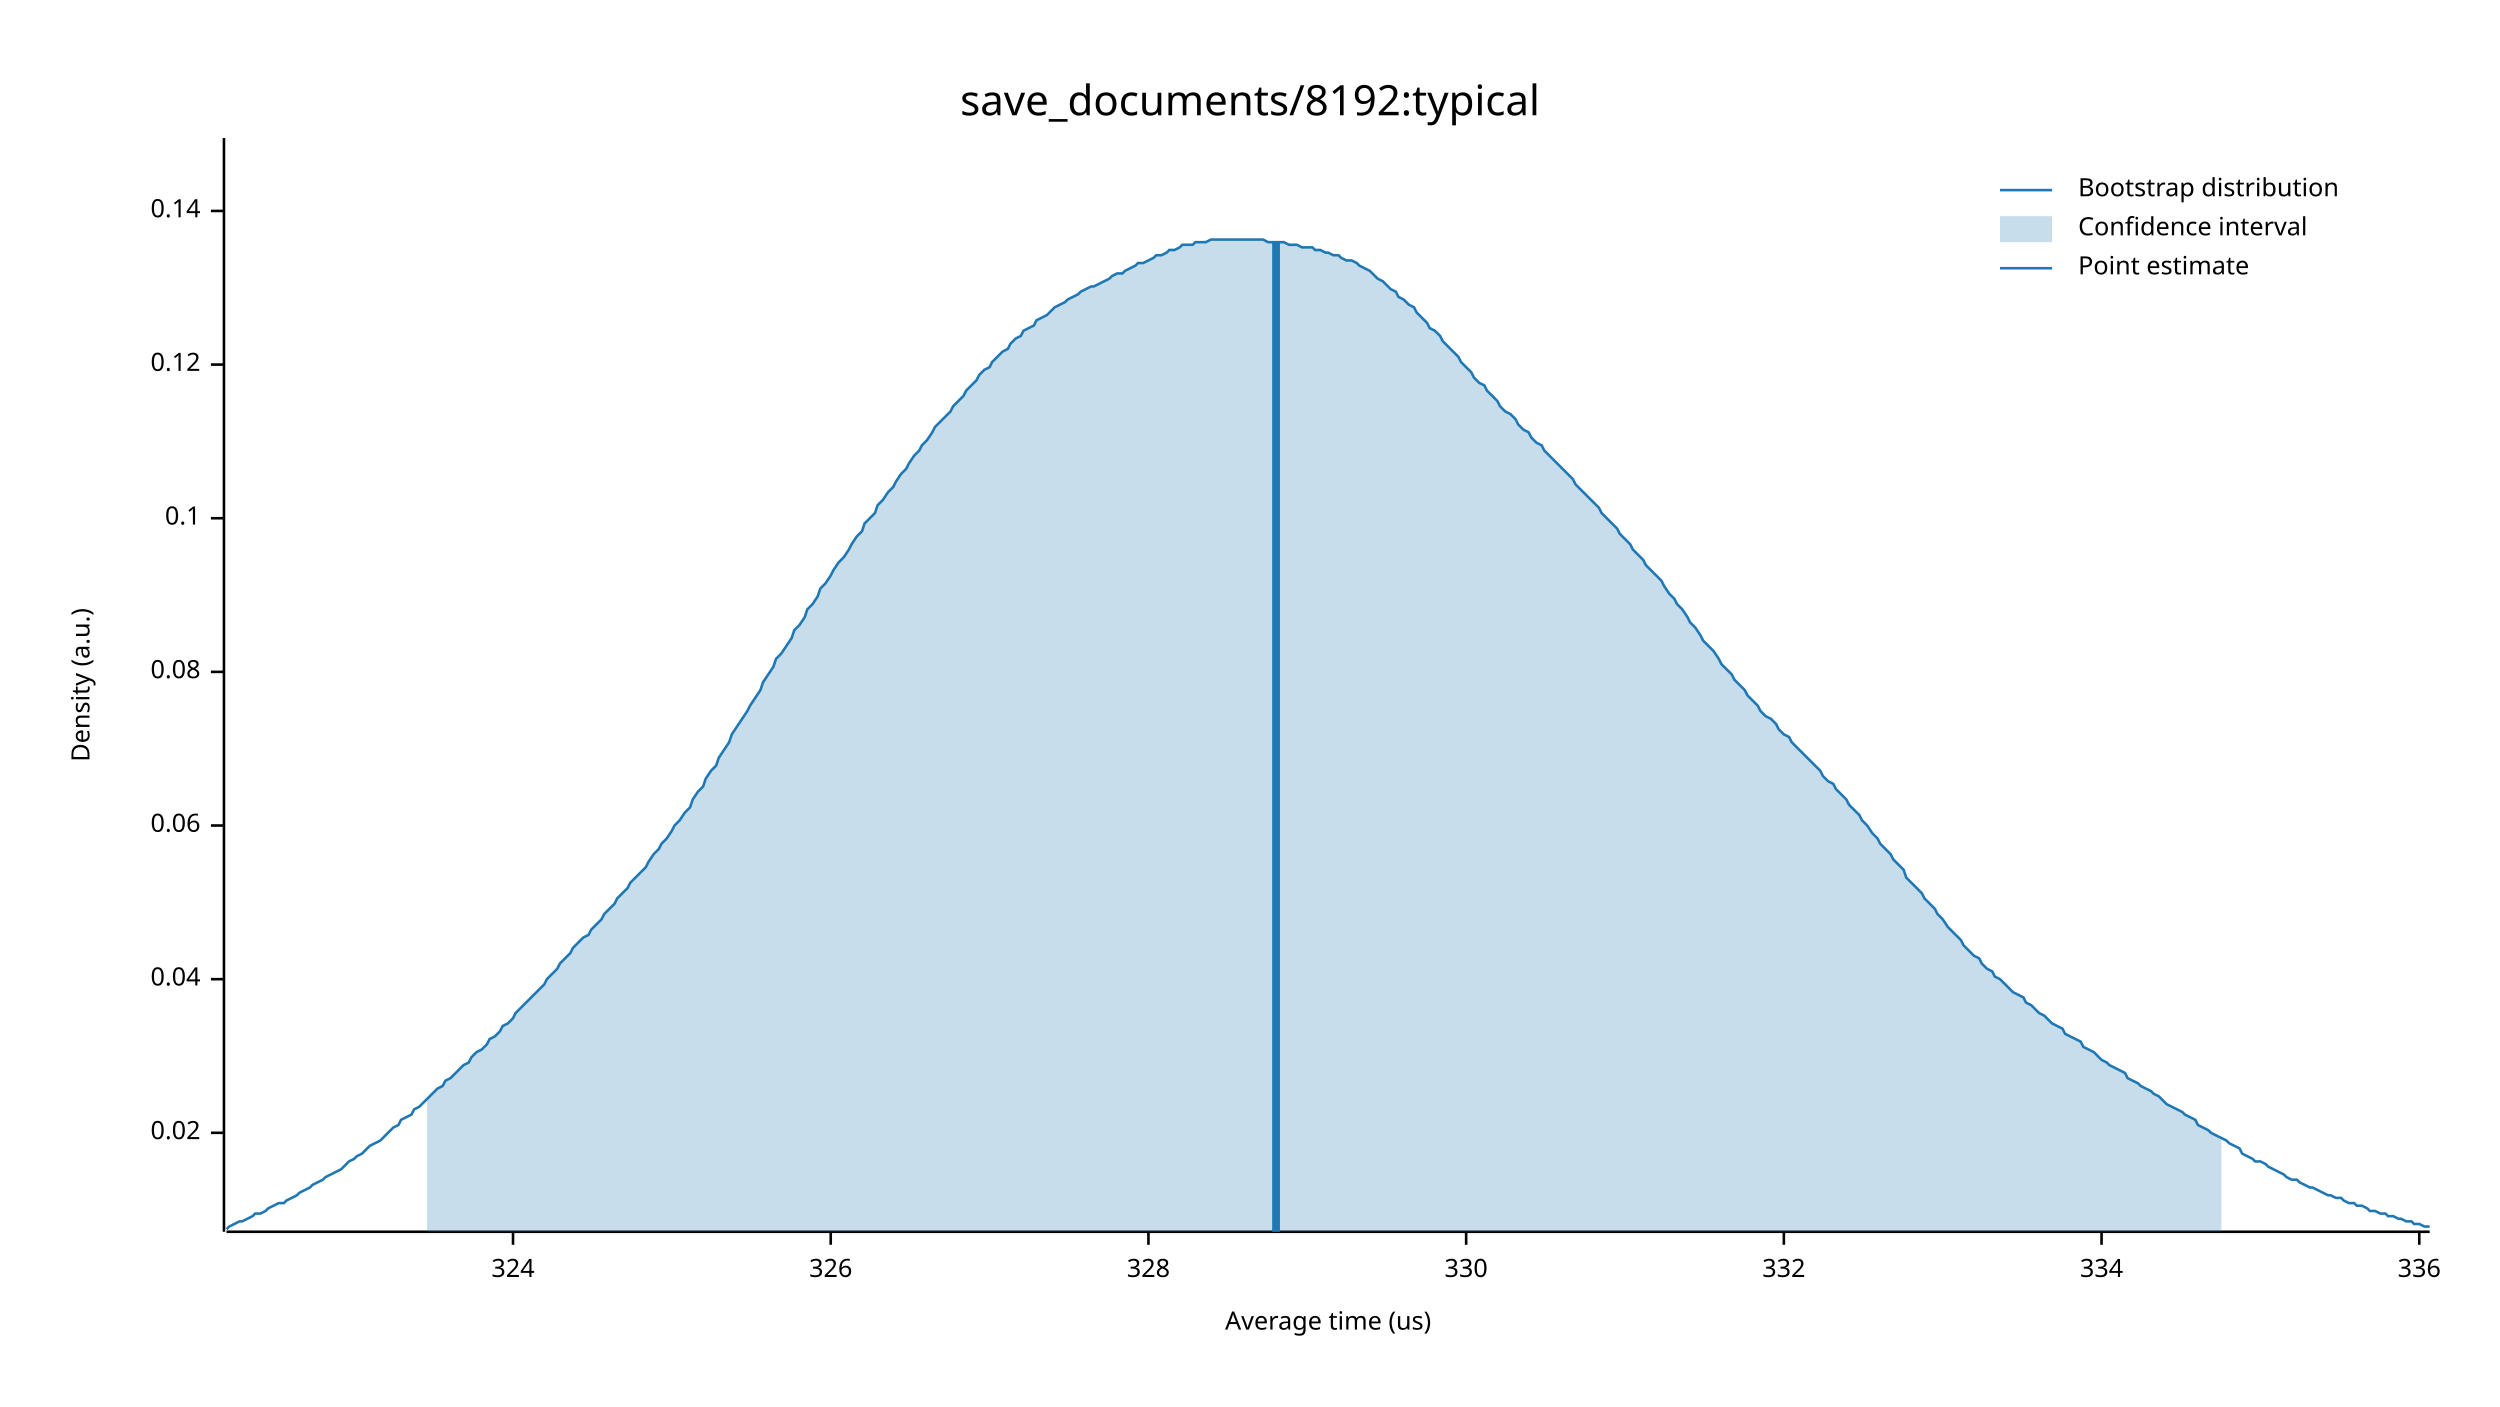
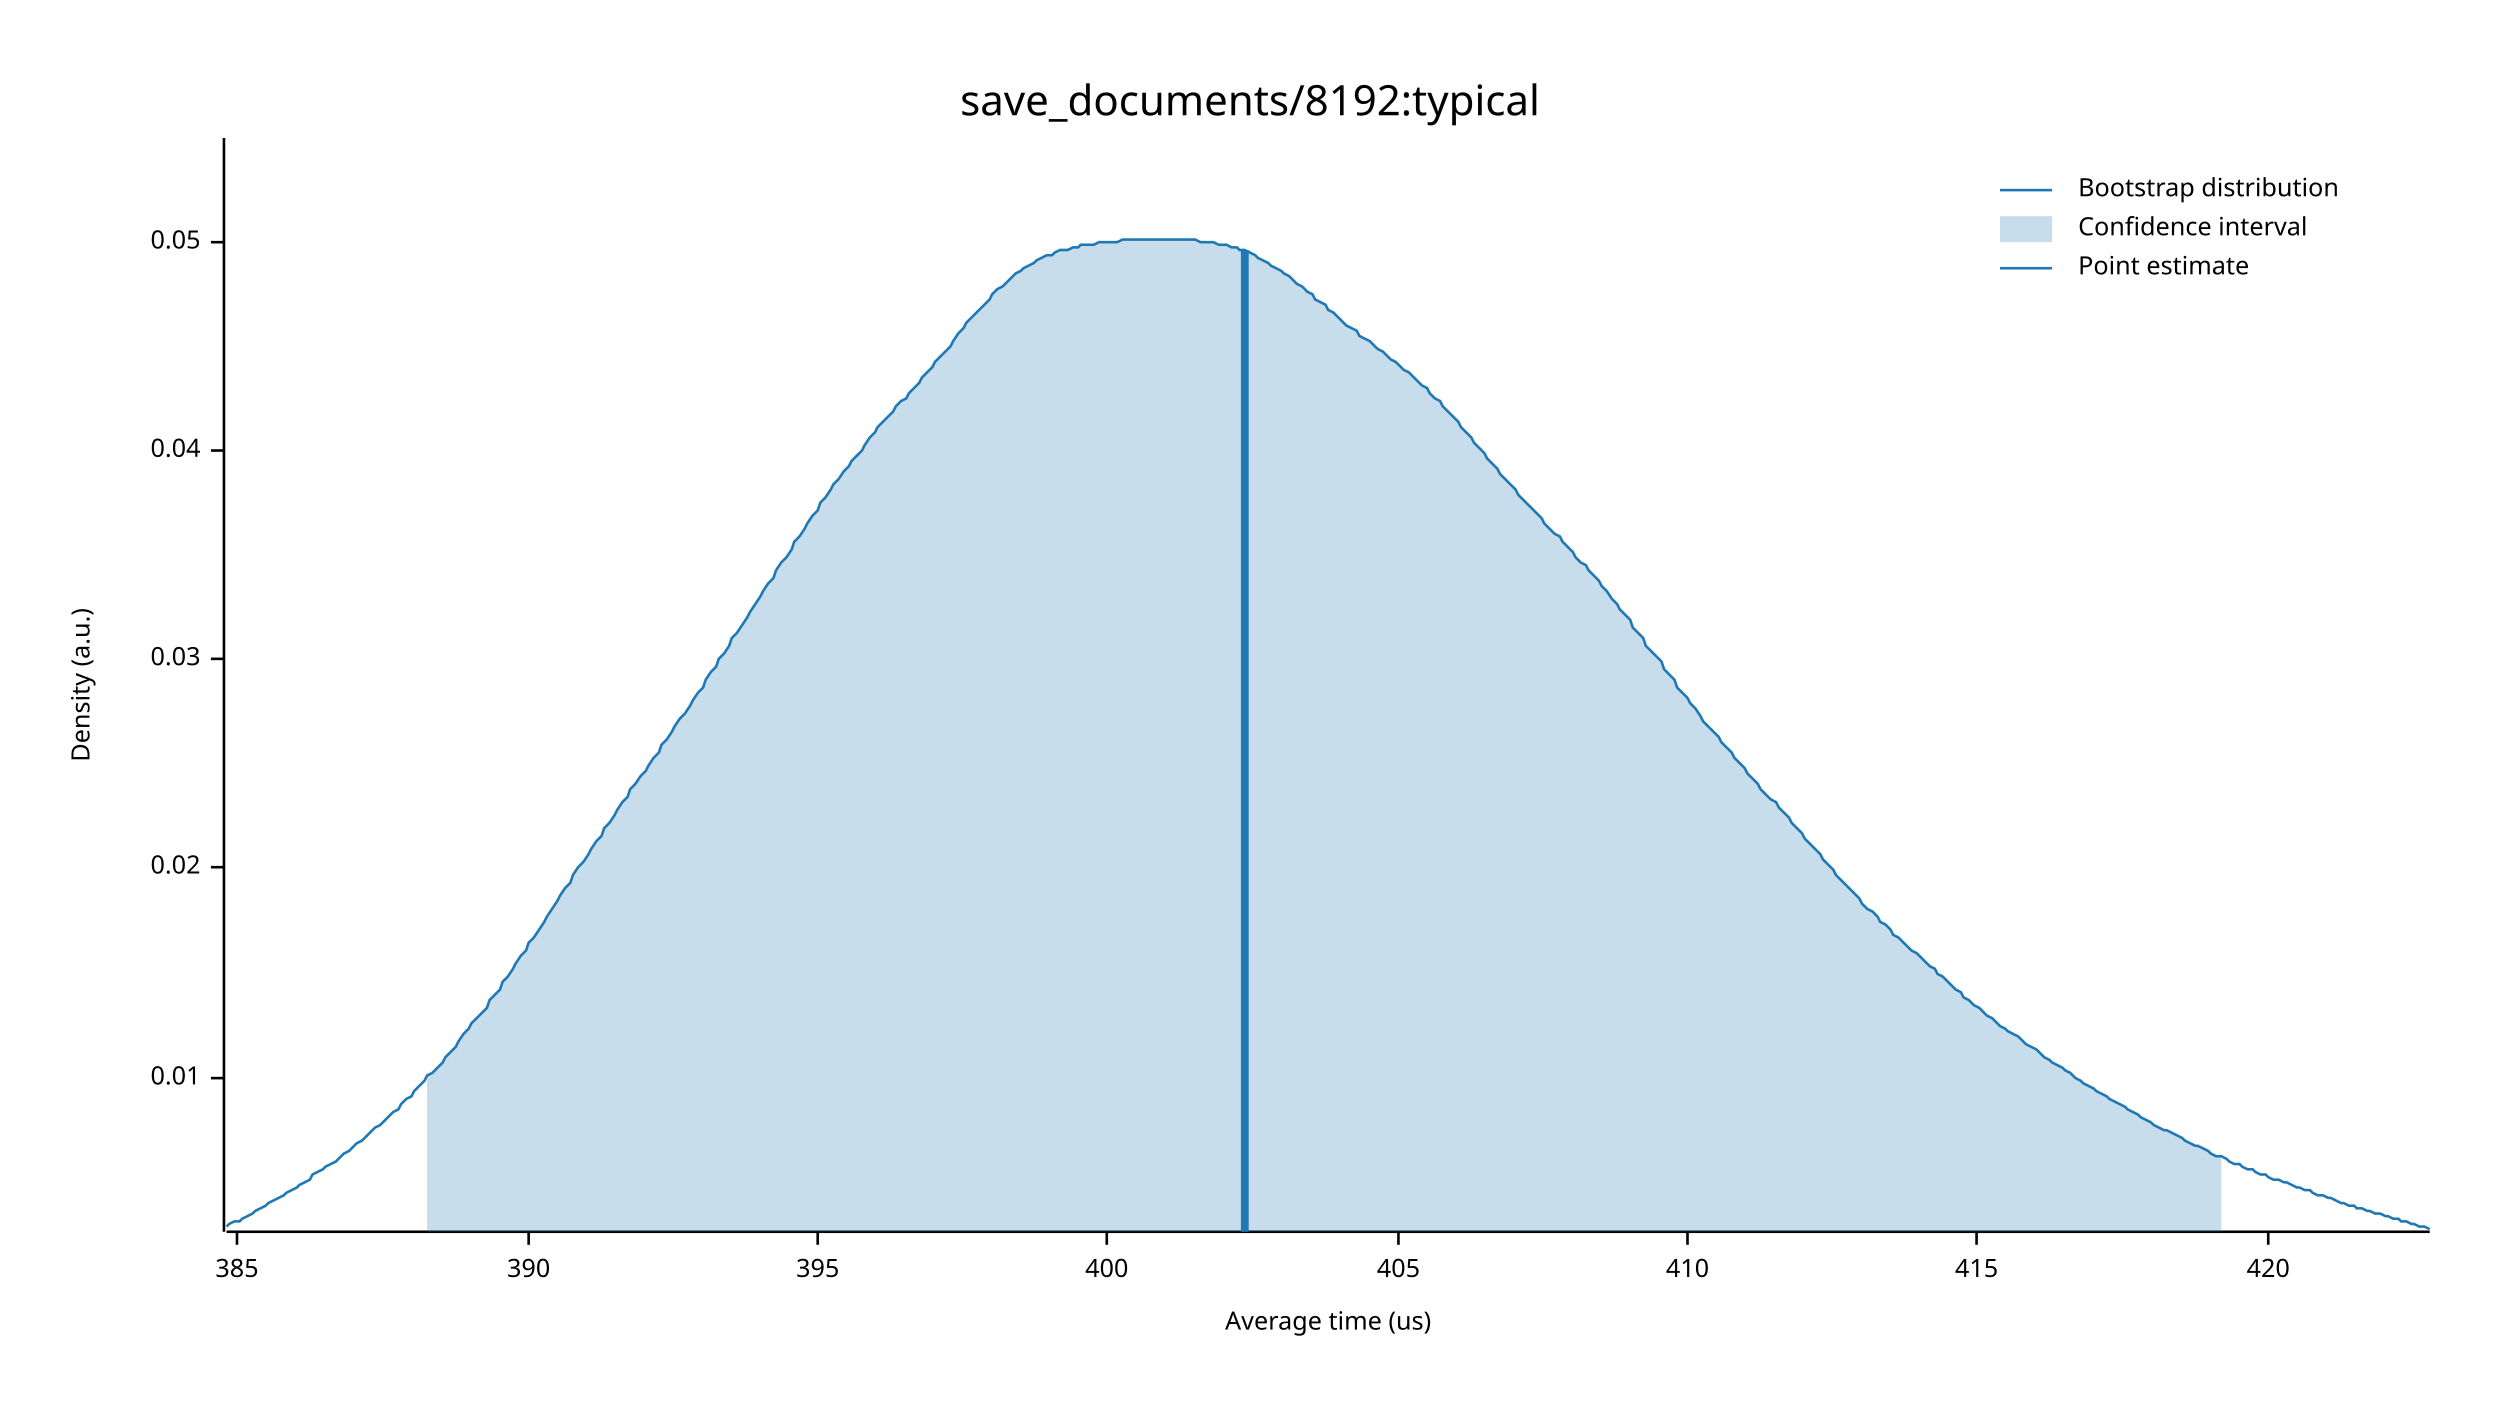
<svg xmlns="http://www.w3.org/2000/svg" width="960" height="540" viewBox="0 0 960 540">
  <text x="480" y="32" dy="0.76em" text-anchor="middle" font-family="sans-serif" font-size="16.129" opacity="1" fill="#000000">
save_documents/8192:typical
</text>
  <text x="27" y="263" dy="0.76em" text-anchor="middle" font-family="sans-serif" font-size="9.677" opacity="1" fill="#000000" transform="rotate(270, 27, 263)">
Density (a.u.)
</text>
  <text x="510" y="513" dy="-0.5ex" text-anchor="middle" font-family="sans-serif" font-size="9.677" opacity="1" fill="#000000">
Average time (us)
</text>
  <polyline fill="none" opacity="1" stroke="#000000" stroke-width="1" points="86,53 86,473 " />
-   <text x="77" y="435" dy="0.5ex" text-anchor="end" font-family="sans-serif" font-size="9.677" opacity="1" fill="#000000">
+   <text x="77" y="414" dy="0.5ex" text-anchor="end" font-family="sans-serif" font-size="9.677" opacity="1" fill="#000000">
+ 0.01
+ </text>
+   <polyline fill="none" opacity="1" stroke="#000000" stroke-width="1" points="81,414 86,414 " />
+   <text x="77" y="333" dy="0.5ex" text-anchor="end" font-family="sans-serif" font-size="9.677" opacity="1" fill="#000000">
0.02
</text>
-   <polyline fill="none" opacity="1" stroke="#000000" stroke-width="1" points="81,435 86,435 " />
-   <text x="77" y="376" dy="0.5ex" text-anchor="end" font-family="sans-serif" font-size="9.677" opacity="1" fill="#000000">
+   <polyline fill="none" opacity="1" stroke="#000000" stroke-width="1" points="81,333 86,333 " />
+   <text x="77" y="253" dy="0.5ex" text-anchor="end" font-family="sans-serif" font-size="9.677" opacity="1" fill="#000000">
+ 0.03
+ </text>
+   <polyline fill="none" opacity="1" stroke="#000000" stroke-width="1" points="81,253 86,253 " />
+   <text x="77" y="173" dy="0.5ex" text-anchor="end" font-family="sans-serif" font-size="9.677" opacity="1" fill="#000000">
0.04
</text>
-   <polyline fill="none" opacity="1" stroke="#000000" stroke-width="1" points="81,376 86,376 " />
-   <text x="77" y="317" dy="0.5ex" text-anchor="end" font-family="sans-serif" font-size="9.677" opacity="1" fill="#000000">
- 0.06
+   <polyline fill="none" opacity="1" stroke="#000000" stroke-width="1" points="81,173 86,173 " />
+   <text x="77" y="93" dy="0.5ex" text-anchor="end" font-family="sans-serif" font-size="9.677" opacity="1" fill="#000000">
+ 0.05
</text>
-   <polyline fill="none" opacity="1" stroke="#000000" stroke-width="1" points="81,317 86,317 " />
-   <text x="77" y="258" dy="0.5ex" text-anchor="end" font-family="sans-serif" font-size="9.677" opacity="1" fill="#000000">
- 0.08
+   <polyline fill="none" opacity="1" stroke="#000000" stroke-width="1" points="81,93 86,93 " />
+   <polyline fill="none" opacity="1" stroke="#000000" stroke-width="1" points="87,473 933,473 " />
+   <text x="91" y="483" dy="0.76em" text-anchor="middle" font-family="sans-serif" font-size="9.677" opacity="1" fill="#000000">
+ 385
</text>
-   <polyline fill="none" opacity="1" stroke="#000000" stroke-width="1" points="81,258 86,258 " />
-   <text x="77" y="199" dy="0.5ex" text-anchor="end" font-family="sans-serif" font-size="9.677" opacity="1" fill="#000000">
- 0.1
+   <polyline fill="none" opacity="1" stroke="#000000" stroke-width="1" points="91,473 91,478 " />
+   <text x="203" y="483" dy="0.76em" text-anchor="middle" font-family="sans-serif" font-size="9.677" opacity="1" fill="#000000">
+ 390
</text>
-   <polyline fill="none" opacity="1" stroke="#000000" stroke-width="1" points="81,199 86,199 " />
-   <text x="77" y="140" dy="0.5ex" text-anchor="end" font-family="sans-serif" font-size="9.677" opacity="1" fill="#000000">
- 0.12
+   <polyline fill="none" opacity="1" stroke="#000000" stroke-width="1" points="203,473 203,478 " />
+   <text x="314" y="483" dy="0.76em" text-anchor="middle" font-family="sans-serif" font-size="9.677" opacity="1" fill="#000000">
+ 395
</text>
-   <polyline fill="none" opacity="1" stroke="#000000" stroke-width="1" points="81,140 86,140 " />
-   <text x="77" y="81" dy="0.5ex" text-anchor="end" font-family="sans-serif" font-size="9.677" opacity="1" fill="#000000">
- 0.14
+   <polyline fill="none" opacity="1" stroke="#000000" stroke-width="1" points="314,473 314,478 " />
+   <text x="425" y="483" dy="0.76em" text-anchor="middle" font-family="sans-serif" font-size="9.677" opacity="1" fill="#000000">
+ 400
</text>
-   <polyline fill="none" opacity="1" stroke="#000000" stroke-width="1" points="81,81 86,81 " />
-   <polyline fill="none" opacity="1" stroke="#000000" stroke-width="1" points="87,473 933,473 " />
-   <text x="197" y="483" dy="0.76em" text-anchor="middle" font-family="sans-serif" font-size="9.677" opacity="1" fill="#000000">
- 324
+   <polyline fill="none" opacity="1" stroke="#000000" stroke-width="1" points="425,473 425,478 " />
+   <text x="537" y="483" dy="0.76em" text-anchor="middle" font-family="sans-serif" font-size="9.677" opacity="1" fill="#000000">
+ 405
</text>
-   <polyline fill="none" opacity="1" stroke="#000000" stroke-width="1" points="197,473 197,478 " />
-   <text x="319" y="483" dy="0.76em" text-anchor="middle" font-family="sans-serif" font-size="9.677" opacity="1" fill="#000000">
- 326
+   <polyline fill="none" opacity="1" stroke="#000000" stroke-width="1" points="537,473 537,478 " />
+   <text x="648" y="483" dy="0.76em" text-anchor="middle" font-family="sans-serif" font-size="9.677" opacity="1" fill="#000000">
+ 410
</text>
-   <polyline fill="none" opacity="1" stroke="#000000" stroke-width="1" points="319,473 319,478 " />
-   <text x="441" y="483" dy="0.76em" text-anchor="middle" font-family="sans-serif" font-size="9.677" opacity="1" fill="#000000">
- 328
+   <polyline fill="none" opacity="1" stroke="#000000" stroke-width="1" points="648,473 648,478 " />
+   <text x="759" y="483" dy="0.76em" text-anchor="middle" font-family="sans-serif" font-size="9.677" opacity="1" fill="#000000">
+ 415
</text>
-   <polyline fill="none" opacity="1" stroke="#000000" stroke-width="1" points="441,473 441,478 " />
-   <text x="563" y="483" dy="0.76em" text-anchor="middle" font-family="sans-serif" font-size="9.677" opacity="1" fill="#000000">
- 330
+   <polyline fill="none" opacity="1" stroke="#000000" stroke-width="1" points="759,473 759,478 " />
+   <text x="871" y="483" dy="0.76em" text-anchor="middle" font-family="sans-serif" font-size="9.677" opacity="1" fill="#000000">
+ 420
</text>
-   <polyline fill="none" opacity="1" stroke="#000000" stroke-width="1" points="563,473 563,478 " />
-   <text x="685" y="483" dy="0.76em" text-anchor="middle" font-family="sans-serif" font-size="9.677" opacity="1" fill="#000000">
- 332
- </text>
-   <polyline fill="none" opacity="1" stroke="#000000" stroke-width="1" points="685,473 685,478 " />
-   <text x="807" y="483" dy="0.76em" text-anchor="middle" font-family="sans-serif" font-size="9.677" opacity="1" fill="#000000">
- 334
- </text>
-   <polyline fill="none" opacity="1" stroke="#000000" stroke-width="1" points="807,473 807,478 " />
-   <text x="929" y="483" dy="0.76em" text-anchor="middle" font-family="sans-serif" font-size="9.677" opacity="1" fill="#000000">
- 336
- </text>
-   <polyline fill="none" opacity="1" stroke="#000000" stroke-width="1" points="929,473 929,478 " />
-   <polyline fill="none" opacity="1" stroke="#1F78B4" stroke-width="1" points="87,472 88,471 90,470 92,469 93,469 95,468 97,467 98,466 100,466 102,465 103,464 105,463 107,462 109,462 110,461 112,460 114,459 115,458 117,457 119,456 120,455 122,454 124,453 125,452 127,451 129,450 131,449 132,448 134,446 136,445 137,444 139,443 141,441 142,440 144,439 146,438 148,436 149,435 151,433 153,432 154,430 156,429 158,428 159,426 161,425 163,423 164,422 166,420 168,418 170,417 171,415 173,414 175,412 176,411 178,409 180,408 181,406 183,404 185,403 187,401 188,399 190,398 192,396 193,394 195,393 197,391 198,389 200,387 202,385 203,384 205,382 207,380 209,378 210,376 212,374 214,372 215,370 217,368 219,366 220,364 222,362 224,360 226,359 227,357 229,355 231,353 232,351 234,349 236,347 237,345 239,343 241,341 242,339 244,337 246,335 248,333 249,331 251,328 253,326 254,324 256,322 258,319 259,317 261,315 263,312 265,310 266,307 268,304 270,302 271,299 273,296 275,294 276,291 278,288 280,285 281,282 283,279 285,276 287,273 288,271 290,268 292,265 293,262 295,259 297,256 298,253 300,251 302,248 304,245 305,242 307,240 309,237 310,234 312,232 314,229 315,226 317,224 319,221 320,219 322,216 324,214 326,211 327,209 329,206 331,204 332,201 334,199 336,197 337,194 339,192 341,189 343,187 344,185 346,182 348,180 349,178 351,175 353,173 354,171 356,169 358,166 359,164 361,162 363,160 365,158 366,156 368,154 370,152 371,150 373,148 375,146 376,144 378,142 380,141 381,139 383,137 385,135 387,134 388,132 390,130 392,129 393,127 395,126 397,125 398,123 400,122 402,121 404,119 405,118 407,117 409,116 410,115 412,114 414,113 415,112 417,111 419,110 420,110 422,109 424,108 426,107 427,106 429,105 431,105 432,104 434,103 436,102 437,101 439,101 441,100 443,99 444,98 446,98 448,97 449,96 451,96 453,95 454,94 456,94 458,94 459,93 461,93 463,93 465,92 466,92 468,92 470,92 471,92 473,92 475,92 476,92 478,92 480,92 482,92 483,92 485,92 487,93 488,93 490,93 492,93 493,93 495,94 497,94 498,94 500,95 502,95 504,95 505,96 507,96 509,97 510,97 512,98 514,98 515,99 517,100 519,100 521,101 522,102 524,103 526,104 527,105 529,107 531,108 532,109 534,111 536,112 537,114 539,115 541,117 543,118 544,120 546,122 548,124 549,126 551,127 553,129 554,131 556,133 558,135 560,137 561,139 563,141 565,143 566,145 568,147 570,148 571,150 573,152 575,154 576,156 578,158 580,159 582,161 583,163 585,165 587,166 588,168 590,170 592,171 593,173 595,175 597,177 599,179 600,180 602,182 604,184 605,186 607,188 609,190 610,191 612,193 614,195 615,197 617,199 619,201 621,203 622,205 624,207 626,209 627,211 629,213 631,215 632,217 634,219 636,221 638,223 639,225 641,228 643,230 644,232 646,234 648,237 649,239 651,241 653,244 654,246 656,248 658,250 660,253 661,255 663,257 665,259 666,261 668,263 670,265 671,267 673,269 675,271 676,273 678,275 680,276 682,278 683,280 685,282 687,283 688,285 690,287 692,289 693,290 695,292 697,294 699,296 700,298 702,300 704,301 705,303 707,305 709,307 710,309 712,311 714,313 715,315 717,317 719,320 721,322 722,324 724,326 726,328 727,330 729,332 731,334 732,337 734,339 736,341 738,343 739,345 741,347 743,349 744,351 746,353 748,356 749,357 751,359 753,361 754,363 756,365 758,367 760,368 761,370 763,372 765,373 766,375 768,376 770,378 771,379 773,381 775,382 777,383 778,385 780,386 782,388 783,389 785,390 787,392 788,393 790,394 792,395 793,397 795,398 797,399 799,400 800,402 802,403 804,404 805,405 807,407 809,408 810,409 812,410 814,411 816,412 817,414 819,415 821,416 822,417 824,418 826,419 827,420 829,421 831,423 832,424 834,425 836,426 838,427 839,428 841,429 843,430 844,432 846,433 848,434 849,435 851,436 853,437 855,438 856,439 858,440 860,441 861,443 863,444 865,445 866,446 868,446 870,447 871,448 873,449 875,450 877,451 878,452 880,453 882,453 883,454 885,455 887,456 888,456 890,457 892,458 894,459 895,459 897,460 899,460 900,461 902,462 904,462 905,463 907,463 909,464 910,465 912,465 914,466 916,466 917,467 919,467 921,468 922,468 924,469 926,469 927,470 929,470 931,471 933,471 " />
-   <polygon opacity="0.25" fill="#1F78B4" points="164,422 166,420 168,418 170,417 171,415 173,414 175,412 176,411 178,409 180,408 181,406 183,404 185,403 187,401 188,399 190,398 192,396 193,394 195,393 197,391 198,389 200,387 202,385 203,384 205,382 207,380 209,378 210,376 212,374 214,372 215,370 217,368 219,366 220,364 222,362 224,360 226,359 227,357 229,355 231,353 232,351 234,349 236,347 237,345 239,343 241,341 242,339 244,337 246,335 248,333 249,331 251,328 253,326 254,324 256,322 258,319 259,317 261,315 263,312 265,310 266,307 268,304 270,302 271,299 273,296 275,294 276,291 278,288 280,285 281,282 283,279 285,276 287,273 288,271 290,268 292,265 293,262 295,259 297,256 298,253 300,251 302,248 304,245 305,242 307,240 309,237 310,234 312,232 314,229 315,226 317,224 319,221 320,219 322,216 324,214 326,211 327,209 329,206 331,204 332,201 334,199 336,197 337,194 339,192 341,189 343,187 344,185 346,182 348,180 349,178 351,175 353,173 354,171 356,169 358,166 359,164 361,162 363,160 365,158 366,156 368,154 370,152 371,150 373,148 375,146 376,144 378,142 380,141 381,139 383,137 385,135 387,134 388,132 390,130 392,129 393,127 395,126 397,125 398,123 400,122 402,121 404,119 405,118 407,117 409,116 410,115 412,114 414,113 415,112 417,111 419,110 420,110 422,109 424,108 426,107 427,106 429,105 431,105 432,104 434,103 436,102 437,101 439,101 441,100 443,99 444,98 446,98 448,97 449,96 451,96 453,95 454,94 456,94 458,94 459,93 461,93 463,93 465,92 466,92 468,92 470,92 471,92 473,92 475,92 476,92 478,92 480,92 482,92 483,92 485,92 487,93 488,93 490,93 492,93 493,93 495,94 497,94 498,94 500,95 502,95 504,95 505,96 507,96 509,97 510,97 512,98 514,98 515,99 517,100 519,100 521,101 522,102 524,103 526,104 527,105 529,107 531,108 532,109 534,111 536,112 537,114 539,115 541,117 543,118 544,120 546,122 548,124 549,126 551,127 553,129 554,131 556,133 558,135 560,137 561,139 563,141 565,143 566,145 568,147 570,148 571,150 573,152 575,154 576,156 578,158 580,159 582,161 583,163 585,165 587,166 588,168 590,170 592,171 593,173 595,175 597,177 599,179 600,180 602,182 604,184 605,186 607,188 609,190 610,191 612,193 614,195 615,197 617,199 619,201 621,203 622,205 624,207 626,209 627,211 629,213 631,215 632,217 634,219 636,221 638,223 639,225 641,228 643,230 644,232 646,234 648,237 649,239 651,241 653,244 654,246 656,248 658,250 660,253 661,255 663,257 665,259 666,261 668,263 670,265 671,267 673,269 675,271 676,273 678,275 680,276 682,278 683,280 685,282 687,283 688,285 690,287 692,289 693,290 695,292 697,294 699,296 700,298 702,300 704,301 705,303 707,305 709,307 710,309 712,311 714,313 715,315 717,317 719,320 721,322 722,324 724,326 726,328 727,330 729,332 731,334 732,337 734,339 736,341 738,343 739,345 741,347 743,349 744,351 746,353 748,356 749,357 751,359 753,361 754,363 756,365 758,367 760,368 761,370 763,372 765,373 766,375 768,376 770,378 771,379 773,381 775,382 777,383 778,385 780,386 782,388 783,389 785,390 787,392 788,393 790,394 792,395 793,397 795,398 797,399 799,400 800,402 802,403 804,404 805,405 807,407 809,408 810,409 812,410 814,411 816,412 817,414 819,415 821,416 822,417 824,418 826,419 827,420 829,421 831,423 832,424 834,425 836,426 838,427 839,428 841,429 843,430 844,432 846,433 848,434 849,435 851,436 853,437 853,473 164,473 " />
-   <polyline fill="none" opacity="1" stroke="#1F78B4" stroke-width="3" points="490,473 490,93 " />
+   <polyline fill="none" opacity="1" stroke="#000000" stroke-width="1" points="871,473 871,478 " />
+   <polyline fill="none" opacity="1" stroke="#1F78B4" stroke-width="1" points="87,471 88,470 90,469 92,469 93,468 95,467 97,466 98,465 100,464 102,463 103,462 105,461 107,460 109,459 110,458 112,457 114,456 115,455 117,454 119,453 120,451 122,450 124,449 125,448 127,447 129,446 131,444 132,443 134,442 136,440 137,439 139,438 141,436 142,435 144,433 146,432 148,430 149,429 151,427 153,426 154,424 156,422 158,421 159,419 161,417 163,415 164,413 166,412 168,410 170,408 171,406 173,404 175,402 176,400 178,397 180,395 181,393 183,391 185,389 187,387 188,384 190,382 192,380 193,377 195,375 197,372 198,370 200,367 202,365 203,362 205,360 207,357 209,354 210,352 212,349 214,346 215,344 217,341 219,339 220,336 222,333 224,331 226,328 227,326 229,323 231,321 232,318 234,316 236,313 237,311 239,308 241,306 242,303 244,301 246,298 248,296 249,294 251,291 253,289 254,286 256,284 258,281 259,279 261,276 263,274 265,271 266,269 268,266 270,264 271,261 273,258 275,256 276,253 278,251 280,248 281,245 283,243 285,240 287,237 288,235 290,232 292,229 293,227 295,224 297,222 298,219 300,216 302,214 304,211 305,208 307,206 309,203 310,201 312,198 314,196 315,193 317,191 319,188 320,186 322,184 324,181 326,179 327,177 329,175 331,173 332,171 334,168 336,166 337,164 339,162 341,160 343,158 344,156 346,154 348,153 349,151 351,149 353,147 354,145 356,143 358,141 359,139 361,137 363,135 365,133 366,131 368,128 370,126 371,124 373,122 375,120 376,119 378,117 380,115 381,113 383,111 385,110 387,108 388,107 390,105 392,104 393,103 395,102 397,101 398,100 400,99 402,98 404,98 405,97 407,96 409,96 410,96 412,95 414,95 415,94 417,94 419,94 420,94 422,93 424,93 426,93 427,93 429,93 431,92 432,92 434,92 436,92 437,92 439,92 441,92 443,92 444,92 446,92 448,92 449,92 451,92 453,92 454,92 456,92 458,92 459,92 461,93 463,93 465,93 466,93 468,94 470,94 471,94 473,95 475,95 476,96 478,96 480,97 482,98 483,99 485,100 487,101 488,102 490,103 492,104 493,105 495,106 497,108 498,109 500,110 502,112 504,113 505,115 507,116 509,117 510,119 512,120 514,122 515,123 517,125 519,126 521,127 522,129 524,130 526,131 527,132 529,134 531,135 532,136 534,138 536,139 537,140 539,142 541,143 543,145 544,146 546,148 548,149 549,151 551,153 553,154 554,156 556,158 558,160 560,162 561,164 563,166 565,168 566,170 568,172 570,174 571,176 573,178 575,180 576,182 578,184 580,186 582,188 583,190 585,192 587,194 588,195 590,197 592,199 593,201 595,203 597,205 599,206 600,208 602,210 604,212 605,214 607,216 609,217 610,219 612,221 614,223 615,225 617,227 619,230 621,232 622,234 624,236 626,238 627,241 629,243 631,245 632,248 634,250 636,252 638,254 639,257 641,259 643,261 644,264 646,266 648,268 649,270 651,272 653,275 654,277 656,279 658,281 660,283 661,285 663,287 665,289 666,291 668,293 670,295 671,297 673,299 675,301 676,303 678,305 680,307 682,308 683,310 685,312 687,314 688,316 690,318 692,320 693,322 695,324 697,326 699,328 700,330 702,332 704,334 705,336 707,338 709,340 710,341 712,343 714,345 715,347 717,349 719,350 721,352 722,354 724,355 726,357 727,359 729,360 731,362 732,363 734,365 736,366 738,368 739,369 741,371 743,372 744,374 746,375 748,377 749,378 751,380 753,381 754,383 756,384 758,386 760,387 761,388 763,390 765,391 766,392 768,394 770,395 771,396 773,397 775,398 777,400 778,401 780,402 782,403 783,404 785,406 787,407 788,408 790,409 792,410 793,411 795,412 797,414 799,415 800,416 802,417 804,418 805,419 807,420 809,421 810,422 812,423 814,424 816,425 817,426 819,427 821,428 822,429 824,430 826,431 827,432 829,433 831,434 832,434 834,435 836,436 838,437 839,438 841,439 843,440 844,440 846,441 848,442 849,443 851,444 853,444 855,445 856,446 858,447 860,447 861,448 863,449 865,449 866,450 868,451 870,451 871,452 873,453 875,453 877,454 878,454 880,455 882,456 883,456 885,457 887,457 888,458 890,459 892,459 894,460 895,460 897,461 899,462 900,462 902,463 904,463 905,464 907,464 909,465 910,465 912,466 914,466 916,467 917,467 919,468 921,468 922,469 924,469 926,470 927,470 929,471 931,471 933,472 " />
+   <polygon opacity="0.25" fill="#1F78B4" points="164,413 166,412 168,410 170,408 171,406 173,404 175,402 176,400 178,397 180,395 181,393 183,391 185,389 187,387 188,384 190,382 192,380 193,377 195,375 197,372 198,370 200,367 202,365 203,362 205,360 207,357 209,354 210,352 212,349 214,346 215,344 217,341 219,339 220,336 222,333 224,331 226,328 227,326 229,323 231,321 232,318 234,316 236,313 237,311 239,308 241,306 242,303 244,301 246,298 248,296 249,294 251,291 253,289 254,286 256,284 258,281 259,279 261,276 263,274 265,271 266,269 268,266 270,264 271,261 273,258 275,256 276,253 278,251 280,248 281,245 283,243 285,240 287,237 288,235 290,232 292,229 293,227 295,224 297,222 298,219 300,216 302,214 304,211 305,208 307,206 309,203 310,201 312,198 314,196 315,193 317,191 319,188 320,186 322,184 324,181 326,179 327,177 329,175 331,173 332,171 334,168 336,166 337,164 339,162 341,160 343,158 344,156 346,154 348,153 349,151 351,149 353,147 354,145 356,143 358,141 359,139 361,137 363,135 365,133 366,131 368,128 370,126 371,124 373,122 375,120 376,119 378,117 380,115 381,113 383,111 385,110 387,108 388,107 390,105 392,104 393,103 395,102 397,101 398,100 400,99 402,98 404,98 405,97 407,96 409,96 410,96 412,95 414,95 415,94 417,94 419,94 420,94 422,93 424,93 426,93 427,93 429,93 431,92 432,92 434,92 436,92 437,92 439,92 441,92 443,92 444,92 446,92 448,92 449,92 451,92 453,92 454,92 456,92 458,92 459,92 461,93 463,93 465,93 466,93 468,94 470,94 471,94 473,95 475,95 476,96 478,96 480,97 482,98 483,99 485,100 487,101 488,102 490,103 492,104 493,105 495,106 497,108 498,109 500,110 502,112 504,113 505,115 507,116 509,117 510,119 512,120 514,122 515,123 517,125 519,126 521,127 522,129 524,130 526,131 527,132 529,134 531,135 532,136 534,138 536,139 537,140 539,142 541,143 543,145 544,146 546,148 548,149 549,151 551,153 553,154 554,156 556,158 558,160 560,162 561,164 563,166 565,168 566,170 568,172 570,174 571,176 573,178 575,180 576,182 578,184 580,186 582,188 583,190 585,192 587,194 588,195 590,197 592,199 593,201 595,203 597,205 599,206 600,208 602,210 604,212 605,214 607,216 609,217 610,219 612,221 614,223 615,225 617,227 619,230 621,232 622,234 624,236 626,238 627,241 629,243 631,245 632,248 634,250 636,252 638,254 639,257 641,259 643,261 644,264 646,266 648,268 649,270 651,272 653,275 654,277 656,279 658,281 660,283 661,285 663,287 665,289 666,291 668,293 670,295 671,297 673,299 675,301 676,303 678,305 680,307 682,308 683,310 685,312 687,314 688,316 690,318 692,320 693,322 695,324 697,326 699,328 700,330 702,332 704,334 705,336 707,338 709,340 710,341 712,343 714,345 715,347 717,349 719,350 721,352 722,354 724,355 726,357 727,359 729,360 731,362 732,363 734,365 736,366 738,368 739,369 741,371 743,372 744,374 746,375 748,377 749,378 751,380 753,381 754,383 756,384 758,386 760,387 761,388 763,390 765,391 766,392 768,394 770,395 771,396 773,397 775,398 777,400 778,401 780,402 782,403 783,404 785,406 787,407 788,408 790,409 792,410 793,411 795,412 797,414 799,415 800,416 802,417 804,418 805,419 807,420 809,421 810,422 812,423 814,424 816,425 817,426 819,427 821,428 822,429 824,430 826,431 827,432 829,433 831,434 832,434 834,435 836,436 838,437 839,438 841,439 843,440 844,440 846,441 848,442 849,443 851,444 853,444 853,473 164,473 " />
+   <polyline fill="none" opacity="1" stroke="#1F78B4" stroke-width="3" points="478,473 478,96 " />
  <text x="798" y="68" dy="0.76em" text-anchor="start" font-family="sans-serif" font-size="9.677" opacity="1" fill="#000000">
Bootstrap distribution
</text>
  <text x="798" y="83" dy="0.76em" text-anchor="start" font-family="sans-serif" font-size="9.677" opacity="1" fill="#000000">
Confidence interval
</text>
  <text x="798" y="98" dy="0.76em" text-anchor="start" font-family="sans-serif" font-size="9.677" opacity="1" fill="#000000">
Point estimate
</text>
  <polyline fill="none" opacity="1" stroke="#1F78B4" stroke-width="1" points="768,73 788,73 " />
  <rect x="768" y="83" width="20" height="10" opacity="0.25" fill="#1F78B4" stroke="none" />
  <polyline fill="none" opacity="1" stroke="#1F78B4" stroke-width="1" points="768,103 788,103 " />
</svg>
